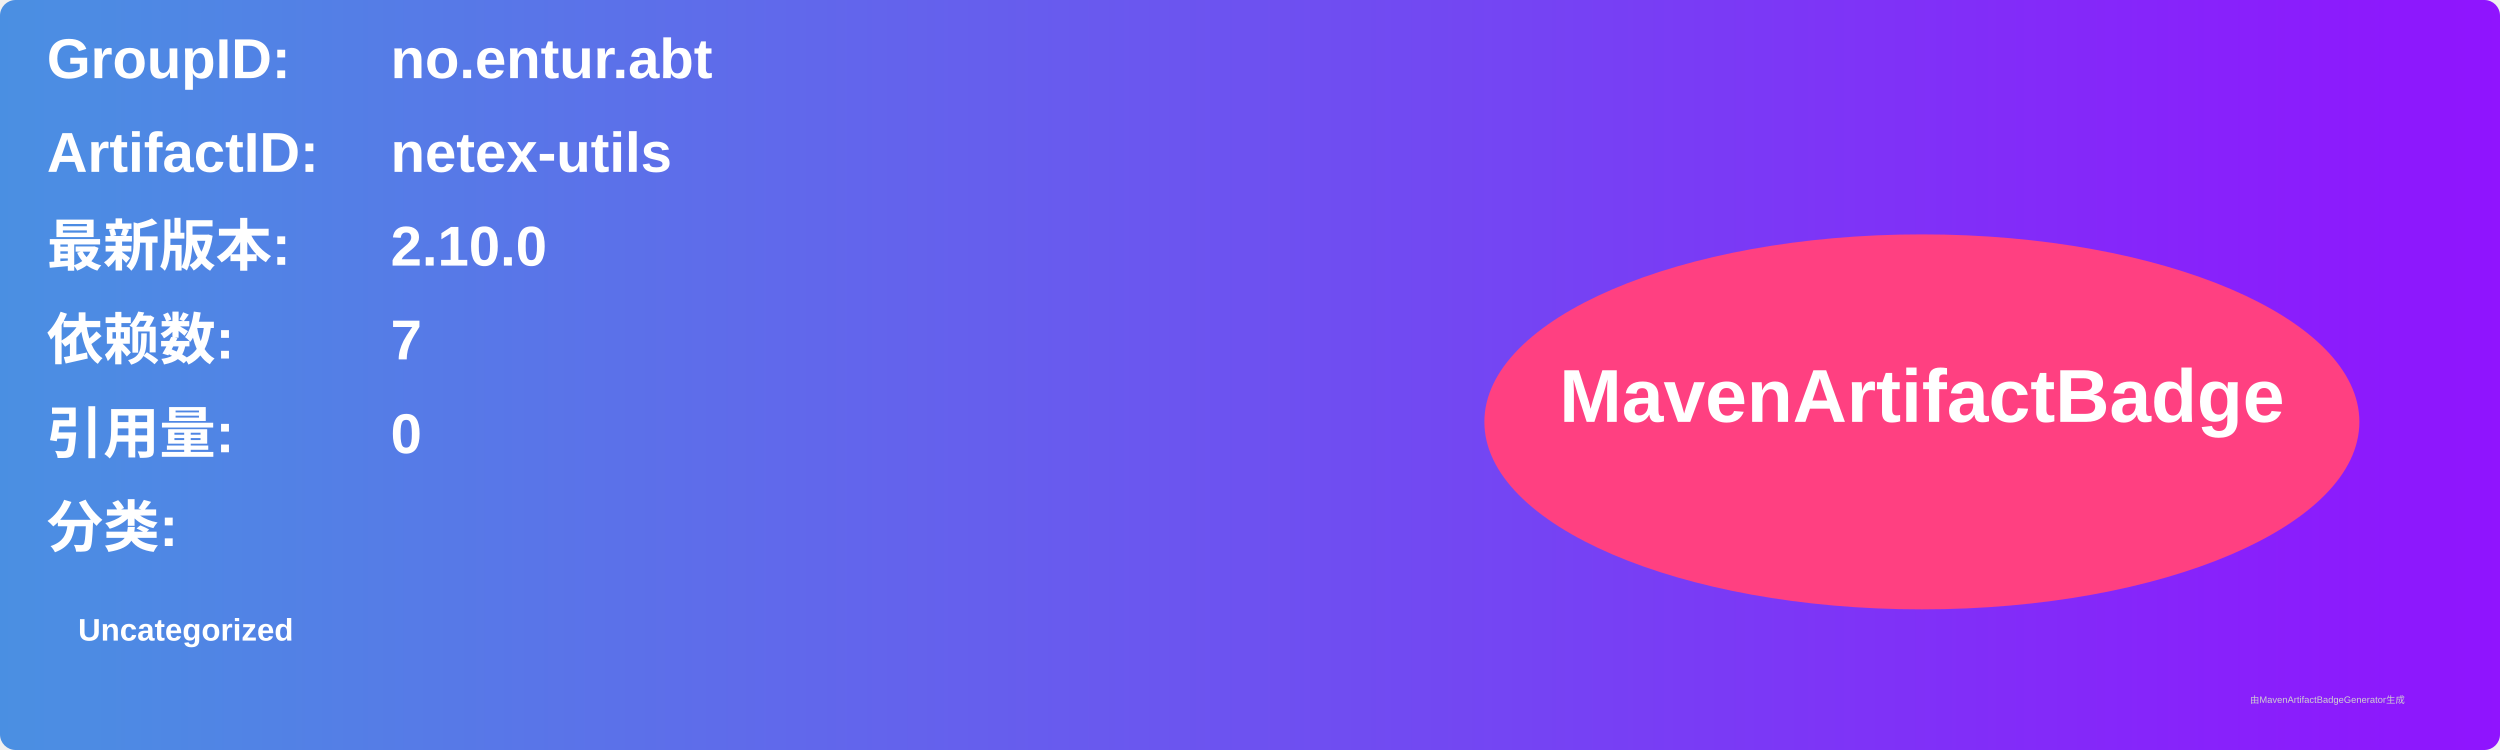
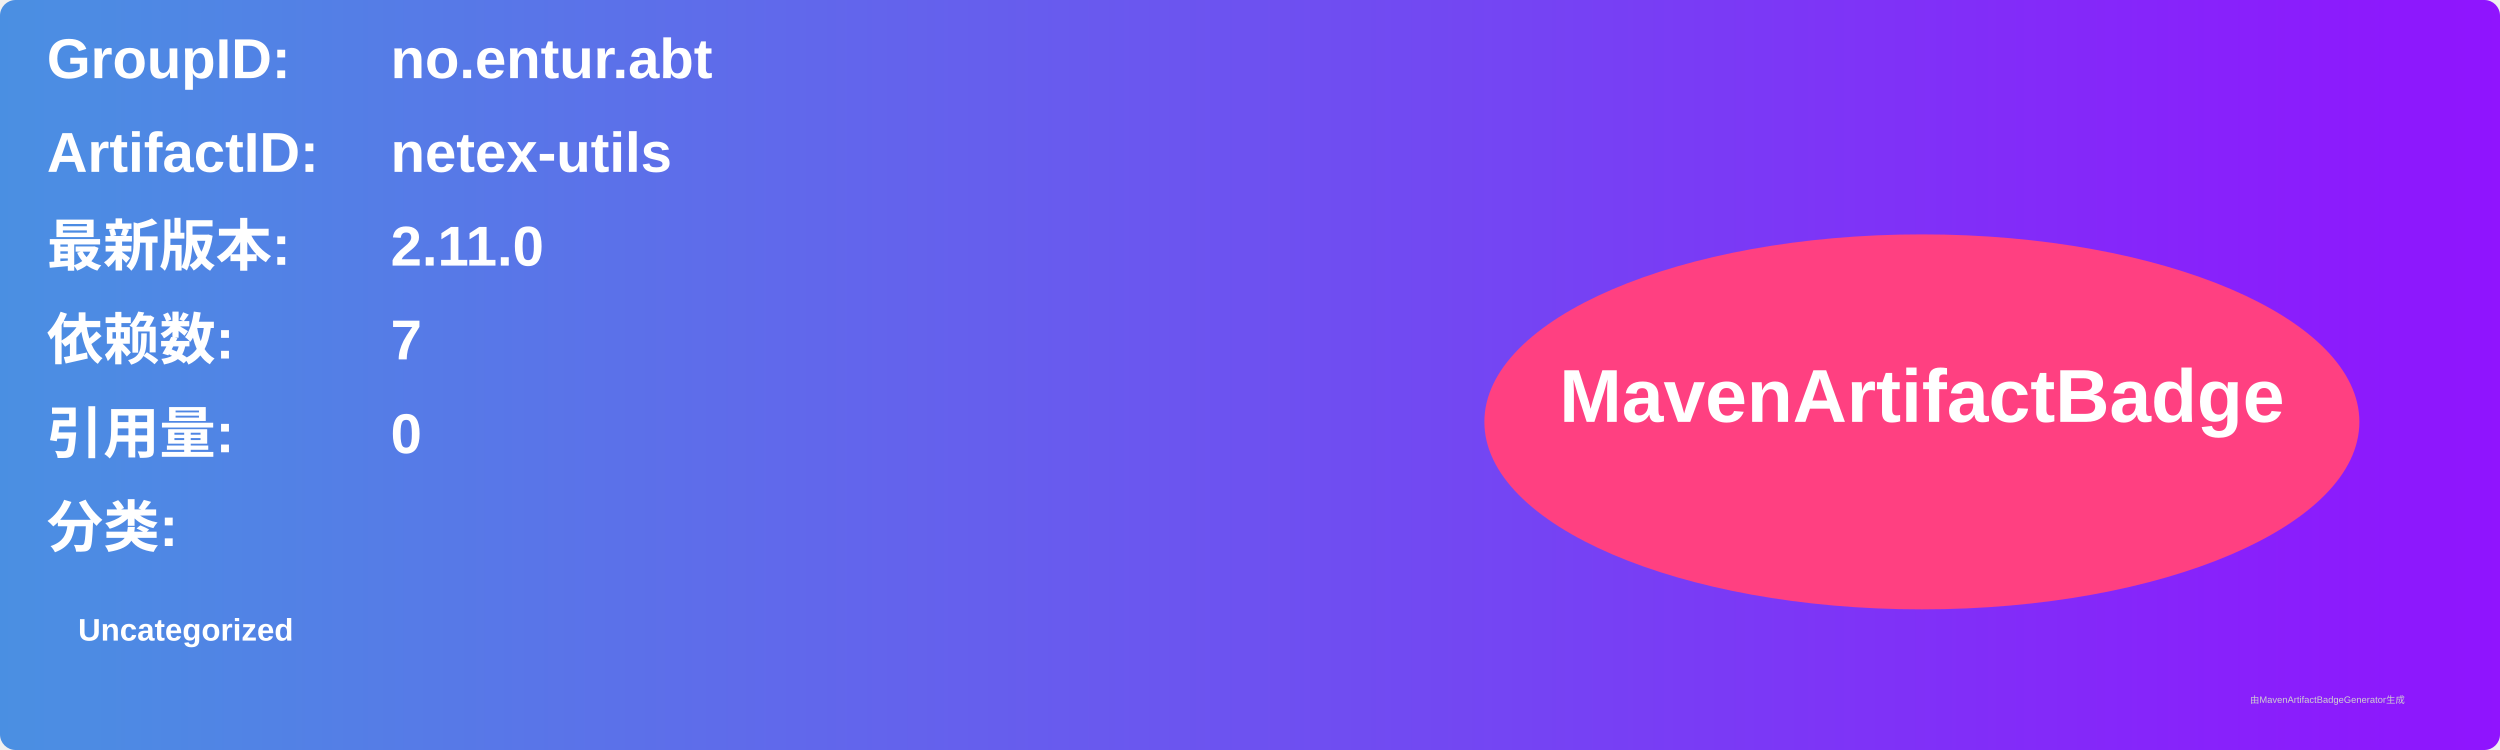
<svg xmlns="http://www.w3.org/2000/svg" width="800" height="240" viewBox="0 0 800 240">
  <linearGradient id="grad" x1="0%" y1="0%" x2="100%" y2="0%">
    <stop offset="0%" stop-color="#4a90e2" />
    <stop offset="100%" stop-color="#9013fe" />
  </linearGradient>
  <rect width="100%" height="100%" rx="5" ry="5" fill="url(#grad)" />
  <g transform="translate(15, 15)">
    <text x="0" y="10" font-family="Arial" font-size="18" fill="white" font-weight="bold" width="260">GroupID:</text>
    <text x="110" y="10" font-family="Arial" font-size="18" fill="white" font-weight="bold" width="460">no.entur.abt</text>
    <text x="0" y="40" font-family="Arial" font-size="18" fill="white" font-weight="bold" width="260">ArtifactID:</text>
    <text x="110" y="40" font-family="Arial" font-size="18" fill="white" font-weight="bold" width="460">netex-utils</text>
    <text x="0" y="70" font-family="Arial" font-size="18" fill="white" font-weight="bold">最新版本:</text>
    <text x="110" y="70" font-family="Arial" font-size="18" fill="white" font-weight="bold">
-       <tspan font-weight="bold">2.10.0</tspan>
+       <tspan font-weight="bold">2.11.0</tspan>
    </text>
    <text x="0" y="100" font-family="Arial" font-size="18" fill="white" font-weight="bold">依赖数: </text>
    <text x="110" y="100" font-family="Arial" font-size="18" fill="white">
      <tspan font-weight="bold">7</tspan>
    </text>
    <text x="0" y="130" font-family="Arial" font-size="18" fill="white" font-weight="bold">引用量: </text>
    <text x="110" y="130" font-family="Arial" font-size="18" fill="white">
      <tspan font-weight="bold">0</tspan>
    </text>
    <text x="0" y="160" font-family="Arial" font-size="18" fill="white" font-weight="bold">分类:</text>
    <text x="10" y="190" font-family="Arial" font-size="10" fill="white">
      <tspan font-weight="bold">Uncategorized</tspan>
    </text>
    <ellipse cx="600" cy="120" rx="140" ry="60" fill="#ff4081" />
    <text x="600" y="120" text-anchor="middle" font-family="Arial" font-size="24" fill="white" font-weight="bold">MavenArtifactBadge</text>
  </g>
  <text x="720" y="225" font-family="Arial" font-size="3" fill="#d0d0d0">由MavenArtifactBadgeGenerator生成</text>
</svg>
